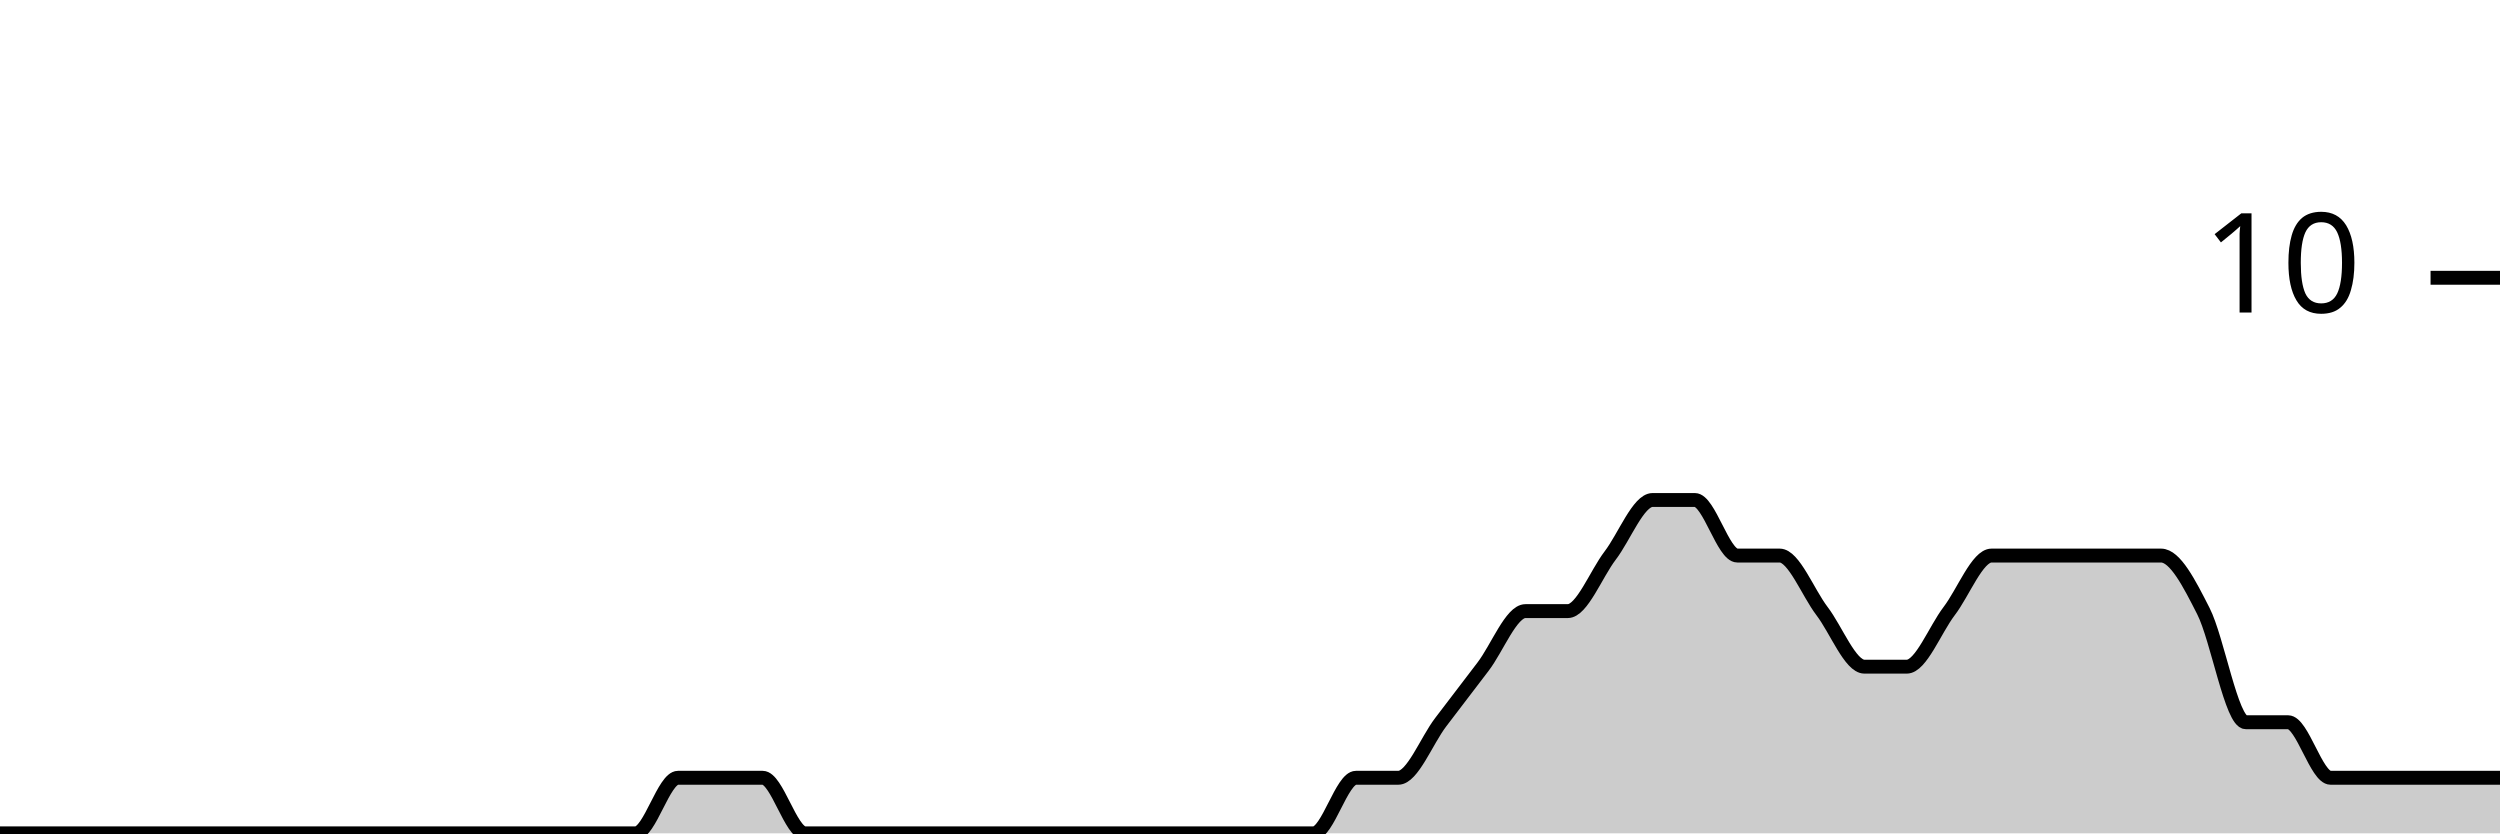
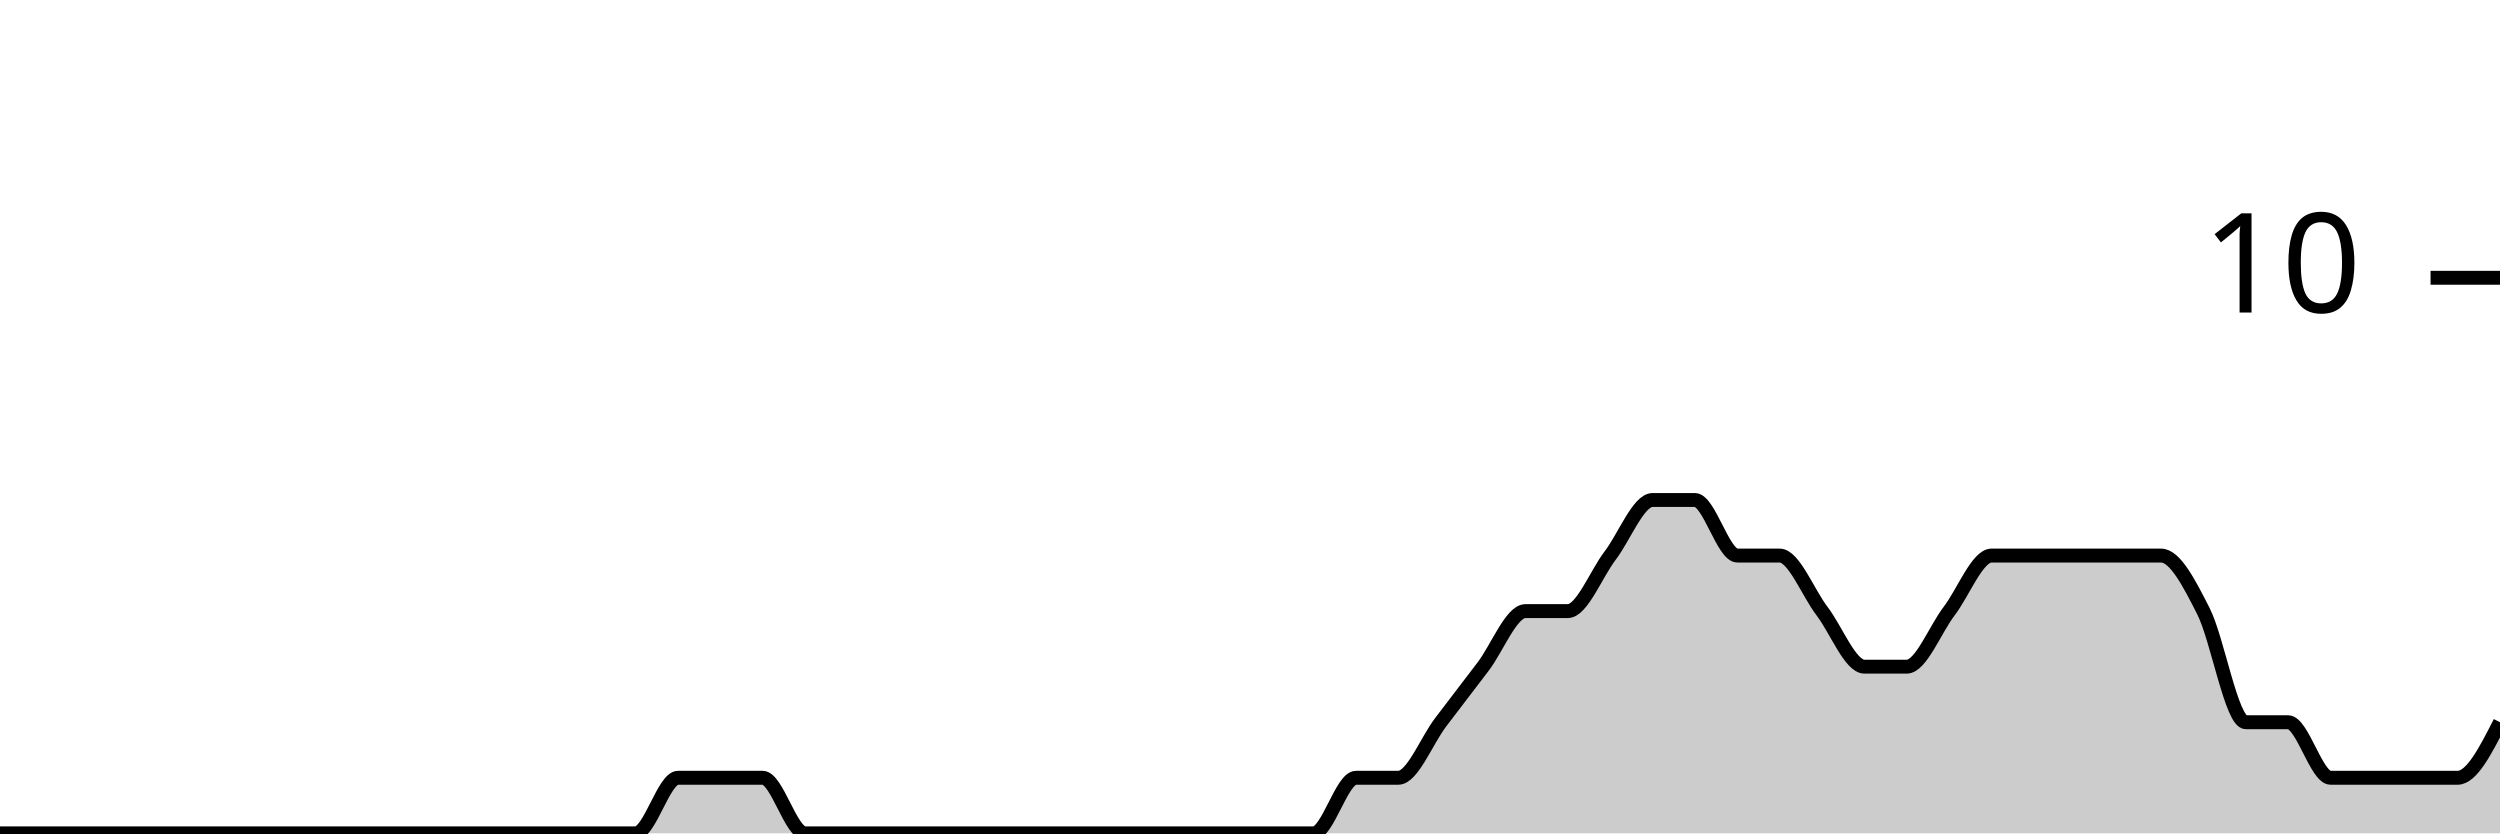
<svg xmlns="http://www.w3.org/2000/svg" viewBox="0 0 180 60">
  <g transform="translate(0,20)">
-     <path class="area" fill="rgba(0, 0, 0, 0.2)" d="M0,40C1.017,40,2.034,40,3.051,40C4.068,40,5.085,40,6.102,40C7.119,40,8.136,40,9.153,40C10.169,40,11.186,40,12.203,40C13.22,40,14.237,40,15.254,40C16.271,40,17.288,40,18.305,40C19.322,40,20.339,40,21.356,40C22.373,40,23.39,40,24.407,40C25.424,40,26.441,40,27.458,40C28.475,40,29.492,40,30.508,40C31.525,40,32.542,40,33.559,40C34.576,40,35.593,40,36.61,40C37.627,40,38.644,40,39.661,40C40.678,40,41.695,40,42.712,40C43.729,40,44.746,40,45.763,40C46.78,40,47.797,36,48.814,36C49.831,36,50.847,36,51.864,36C52.881,36,53.898,36,54.915,36C55.932,36,56.949,40,57.966,40C58.983,40,60,40,61.017,40C62.034,40,63.051,40,64.068,40C65.085,40,66.102,40,67.119,40C68.136,40,69.153,40,70.169,40C71.186,40,72.203,40,73.22,40C74.237,40,75.254,40,76.271,40C77.288,40,78.305,40,79.322,40C80.339,40,81.356,40,82.373,40C83.39,40,84.407,40,85.424,40C86.441,40,87.458,40,88.475,40C89.492,40,90.508,40,91.525,40C92.542,40,93.559,40,94.576,40C95.593,40,96.61,36,97.627,36C98.644,36,99.661,36,100.678,36C101.695,36,102.712,33.333,103.729,32C104.746,30.667,105.763,29.333,106.78,28C107.797,26.667,108.814,24,109.831,24C110.847,24,111.864,24,112.881,24C113.898,24,114.915,21.333,115.932,20C116.949,18.667,117.966,16,118.983,16C120,16,121.017,16,122.034,16C123.051,16,124.068,20,125.085,20C126.102,20,127.119,20,128.136,20C129.153,20,130.169,22.667,131.186,24C132.203,25.333,133.22,28,134.237,28C135.254,28,136.271,28,137.288,28C138.305,28,139.322,25.333,140.339,24C141.356,22.667,142.373,20,143.39,20C144.407,20,145.424,20,146.441,20C147.458,20,148.475,20,149.492,20C150.508,20,151.525,20,152.542,20C153.559,20,154.576,20,155.593,20C156.61,20,157.627,22,158.644,24C159.661,26,160.678,32,161.695,32C162.712,32,163.729,32,164.746,32C165.763,32,166.78,36,167.797,36C168.814,36,169.831,36,170.847,36C171.864,36,172.881,36,173.898,36C174.915,36,175.932,36,176.949,36C177.966,36,178.983,36,180,36L180,40C178.983,40,177.966,40,176.949,40C175.932,40,174.915,40,173.898,40C172.881,40,171.864,40,170.847,40C169.831,40,168.814,40,167.797,40C166.78,40,165.763,40,164.746,40C163.729,40,162.712,40,161.695,40C160.678,40,159.661,40,158.644,40C157.627,40,156.61,40,155.593,40C154.576,40,153.559,40,152.542,40C151.525,40,150.508,40,149.492,40C148.475,40,147.458,40,146.441,40C145.424,40,144.407,40,143.39,40C142.373,40,141.356,40,140.339,40C139.322,40,138.305,40,137.288,40C136.271,40,135.254,40,134.237,40C133.22,40,132.203,40,131.186,40C130.169,40,129.153,40,128.136,40C127.119,40,126.102,40,125.085,40C124.068,40,123.051,40,122.034,40C121.017,40,120,40,118.983,40C117.966,40,116.949,40,115.932,40C114.915,40,113.898,40,112.881,40C111.864,40,110.847,40,109.831,40C108.814,40,107.797,40,106.78,40C105.763,40,104.746,40,103.729,40C102.712,40,101.695,40,100.678,40C99.661,40,98.644,40,97.627,40C96.61,40,95.593,40,94.576,40C93.559,40,92.542,40,91.525,40C90.508,40,89.492,40,88.475,40C87.458,40,86.441,40,85.424,40C84.407,40,83.39,40,82.373,40C81.356,40,80.339,40,79.322,40C78.305,40,77.288,40,76.271,40C75.254,40,74.237,40,73.22,40C72.203,40,71.186,40,70.169,40C69.153,40,68.136,40,67.119,40C66.102,40,65.085,40,64.068,40C63.051,40,62.034,40,61.017,40C60,40,58.983,40,57.966,40C56.949,40,55.932,40,54.915,40C53.898,40,52.881,40,51.864,40C50.847,40,49.831,40,48.814,40C47.797,40,46.78,40,45.763,40C44.746,40,43.729,40,42.712,40C41.695,40,40.678,40,39.661,40C38.644,40,37.627,40,36.61,40C35.593,40,34.576,40,33.559,40C32.542,40,31.525,40,30.508,40C29.492,40,28.475,40,27.458,40C26.441,40,25.424,40,24.407,40C23.39,40,22.373,40,21.356,40C20.339,40,19.322,40,18.305,40C17.288,40,16.271,40,15.254,40C14.237,40,13.22,40,12.203,40C11.186,40,10.169,40,9.153,40C8.136,40,7.119,40,6.102,40C5.085,40,4.068,40,3.051,40C2.034,40,1.017,40,0,40Z" />
-     <path class="line" stroke="black" fill="none" d="M0,40C1.017,40,2.034,40,3.051,40C4.068,40,5.085,40,6.102,40C7.119,40,8.136,40,9.153,40C10.169,40,11.186,40,12.203,40C13.22,40,14.237,40,15.254,40C16.271,40,17.288,40,18.305,40C19.322,40,20.339,40,21.356,40C22.373,40,23.39,40,24.407,40C25.424,40,26.441,40,27.458,40C28.475,40,29.492,40,30.508,40C31.525,40,32.542,40,33.559,40C34.576,40,35.593,40,36.61,40C37.627,40,38.644,40,39.661,40C40.678,40,41.695,40,42.712,40C43.729,40,44.746,40,45.763,40C46.78,40,47.797,36,48.814,36C49.831,36,50.847,36,51.864,36C52.881,36,53.898,36,54.915,36C55.932,36,56.949,40,57.966,40C58.983,40,60,40,61.017,40C62.034,40,63.051,40,64.068,40C65.085,40,66.102,40,67.119,40C68.136,40,69.153,40,70.169,40C71.186,40,72.203,40,73.22,40C74.237,40,75.254,40,76.271,40C77.288,40,78.305,40,79.322,40C80.339,40,81.356,40,82.373,40C83.39,40,84.407,40,85.424,40C86.441,40,87.458,40,88.475,40C89.492,40,90.508,40,91.525,40C92.542,40,93.559,40,94.576,40C95.593,40,96.61,36,97.627,36C98.644,36,99.661,36,100.678,36C101.695,36,102.712,33.333,103.729,32C104.746,30.667,105.763,29.333,106.78,28C107.797,26.667,108.814,24,109.831,24C110.847,24,111.864,24,112.881,24C113.898,24,114.915,21.333,115.932,20C116.949,18.667,117.966,16,118.983,16C120,16,121.017,16,122.034,16C123.051,16,124.068,20,125.085,20C126.102,20,127.119,20,128.136,20C129.153,20,130.169,22.667,131.186,24C132.203,25.333,133.22,28,134.237,28C135.254,28,136.271,28,137.288,28C138.305,28,139.322,25.333,140.339,24C141.356,22.667,142.373,20,143.39,20C144.407,20,145.424,20,146.441,20C147.458,20,148.475,20,149.492,20C150.508,20,151.525,20,152.542,20C153.559,20,154.576,20,155.593,20C156.61,20,157.627,22,158.644,24C159.661,26,160.678,32,161.695,32C162.712,32,163.729,32,164.746,32C165.763,32,166.78,36,167.797,36C168.814,36,169.831,36,170.847,36C171.864,36,172.881,36,173.898,36C174.915,36,175.932,36,176.949,36C177.966,36,178.983,36,180,36" />
+     <path class="area" fill="rgba(0, 0, 0, 0.2)" d="M0,40C1.017,40,2.034,40,3.051,40C4.068,40,5.085,40,6.102,40C7.119,40,8.136,40,9.153,40C10.169,40,11.186,40,12.203,40C13.22,40,14.237,40,15.254,40C16.271,40,17.288,40,18.305,40C19.322,40,20.339,40,21.356,40C22.373,40,23.39,40,24.407,40C25.424,40,26.441,40,27.458,40C28.475,40,29.492,40,30.508,40C31.525,40,32.542,40,33.559,40C34.576,40,35.593,40,36.61,40C37.627,40,38.644,40,39.661,40C40.678,40,41.695,40,42.712,40C43.729,40,44.746,40,45.763,40C46.78,40,47.797,36,48.814,36C49.831,36,50.847,36,51.864,36C52.881,36,53.898,36,54.915,36C55.932,36,56.949,40,57.966,40C58.983,40,60,40,61.017,40C62.034,40,63.051,40,64.068,40C65.085,40,66.102,40,67.119,40C68.136,40,69.153,40,70.169,40C71.186,40,72.203,40,73.22,40C74.237,40,75.254,40,76.271,40C77.288,40,78.305,40,79.322,40C80.339,40,81.356,40,82.373,40C83.39,40,84.407,40,85.424,40C86.441,40,87.458,40,88.475,40C89.492,40,90.508,40,91.525,40C92.542,40,93.559,40,94.576,40C95.593,40,96.61,36,97.627,36C98.644,36,99.661,36,100.678,36C101.695,36,102.712,33.333,103.729,32C104.746,30.667,105.763,29.333,106.78,28C107.797,26.667,108.814,24,109.831,24C110.847,24,111.864,24,112.881,24C113.898,24,114.915,21.333,115.932,20C116.949,18.667,117.966,16,118.983,16C120,16,121.017,16,122.034,16C123.051,16,124.068,20,125.085,20C126.102,20,127.119,20,128.136,20C129.153,20,130.169,22.667,131.186,24C132.203,25.333,133.22,28,134.237,28C135.254,28,136.271,28,137.288,28C138.305,28,139.322,25.333,140.339,24C141.356,22.667,142.373,20,143.39,20C144.407,20,145.424,20,146.441,20C147.458,20,148.475,20,149.492,20C150.508,20,151.525,20,152.542,20C153.559,20,154.576,20,155.593,20C156.61,20,157.627,22,158.644,24C159.661,26,160.678,32,161.695,32C162.712,32,163.729,32,164.746,32C165.763,32,166.78,36,167.797,36C168.814,36,169.831,36,170.847,36C171.864,36,172.881,36,173.898,36C174.915,36,175.932,36,176.949,36C177.966,36,178.983,34,180,32L180,40C178.983,40,177.966,40,176.949,40C175.932,40,174.915,40,173.898,40C172.881,40,171.864,40,170.847,40C169.831,40,168.814,40,167.797,40C166.78,40,165.763,40,164.746,40C163.729,40,162.712,40,161.695,40C160.678,40,159.661,40,158.644,40C157.627,40,156.61,40,155.593,40C154.576,40,153.559,40,152.542,40C151.525,40,150.508,40,149.492,40C148.475,40,147.458,40,146.441,40C145.424,40,144.407,40,143.39,40C142.373,40,141.356,40,140.339,40C139.322,40,138.305,40,137.288,40C136.271,40,135.254,40,134.237,40C133.22,40,132.203,40,131.186,40C130.169,40,129.153,40,128.136,40C127.119,40,126.102,40,125.085,40C124.068,40,123.051,40,122.034,40C121.017,40,120,40,118.983,40C117.966,40,116.949,40,115.932,40C114.915,40,113.898,40,112.881,40C111.864,40,110.847,40,109.831,40C108.814,40,107.797,40,106.78,40C105.763,40,104.746,40,103.729,40C102.712,40,101.695,40,100.678,40C99.661,40,98.644,40,97.627,40C96.61,40,95.593,40,94.576,40C93.559,40,92.542,40,91.525,40C90.508,40,89.492,40,88.475,40C87.458,40,86.441,40,85.424,40C84.407,40,83.39,40,82.373,40C81.356,40,80.339,40,79.322,40C78.305,40,77.288,40,76.271,40C75.254,40,74.237,40,73.22,40C72.203,40,71.186,40,70.169,40C69.153,40,68.136,40,67.119,40C66.102,40,65.085,40,64.068,40C63.051,40,62.034,40,61.017,40C60,40,58.983,40,57.966,40C56.949,40,55.932,40,54.915,40C53.898,40,52.881,40,51.864,40C50.847,40,49.831,40,48.814,40C47.797,40,46.78,40,45.763,40C44.746,40,43.729,40,42.712,40C41.695,40,40.678,40,39.661,40C38.644,40,37.627,40,36.61,40C35.593,40,34.576,40,33.559,40C32.542,40,31.525,40,30.508,40C29.492,40,28.475,40,27.458,40C26.441,40,25.424,40,24.407,40C23.39,40,22.373,40,21.356,40C20.339,40,19.322,40,18.305,40C17.288,40,16.271,40,15.254,40C14.237,40,13.22,40,12.203,40C11.186,40,10.169,40,9.153,40C8.136,40,7.119,40,6.102,40C5.085,40,4.068,40,3.051,40C2.034,40,1.017,40,0,40Z" />
+     <path class="line" stroke="black" fill="none" d="M0,40C1.017,40,2.034,40,3.051,40C4.068,40,5.085,40,6.102,40C7.119,40,8.136,40,9.153,40C10.169,40,11.186,40,12.203,40C13.22,40,14.237,40,15.254,40C16.271,40,17.288,40,18.305,40C19.322,40,20.339,40,21.356,40C22.373,40,23.39,40,24.407,40C25.424,40,26.441,40,27.458,40C28.475,40,29.492,40,30.508,40C31.525,40,32.542,40,33.559,40C34.576,40,35.593,40,36.61,40C37.627,40,38.644,40,39.661,40C40.678,40,41.695,40,42.712,40C43.729,40,44.746,40,45.763,40C46.78,40,47.797,36,48.814,36C49.831,36,50.847,36,51.864,36C52.881,36,53.898,36,54.915,36C55.932,36,56.949,40,57.966,40C58.983,40,60,40,61.017,40C62.034,40,63.051,40,64.068,40C65.085,40,66.102,40,67.119,40C68.136,40,69.153,40,70.169,40C71.186,40,72.203,40,73.22,40C74.237,40,75.254,40,76.271,40C77.288,40,78.305,40,79.322,40C80.339,40,81.356,40,82.373,40C83.39,40,84.407,40,85.424,40C86.441,40,87.458,40,88.475,40C89.492,40,90.508,40,91.525,40C92.542,40,93.559,40,94.576,40C95.593,40,96.61,36,97.627,36C98.644,36,99.661,36,100.678,36C101.695,36,102.712,33.333,103.729,32C104.746,30.667,105.763,29.333,106.78,28C107.797,26.667,108.814,24,109.831,24C110.847,24,111.864,24,112.881,24C113.898,24,114.915,21.333,115.932,20C116.949,18.667,117.966,16,118.983,16C120,16,121.017,16,122.034,16C123.051,16,124.068,20,125.085,20C126.102,20,127.119,20,128.136,20C129.153,20,130.169,22.667,131.186,24C132.203,25.333,133.22,28,134.237,28C135.254,28,136.271,28,137.288,28C138.305,28,139.322,25.333,140.339,24C141.356,22.667,142.373,20,143.39,20C144.407,20,145.424,20,146.441,20C147.458,20,148.475,20,149.492,20C150.508,20,151.525,20,152.542,20C153.559,20,154.576,20,155.593,20C156.61,20,157.627,22,158.644,24C159.661,26,160.678,32,161.695,32C162.712,32,163.729,32,164.746,32C165.763,32,166.78,36,167.797,36C168.814,36,169.831,36,170.847,36C171.864,36,172.881,36,173.898,36C174.915,36,175.932,36,176.949,36C177.966,36,178.983,34,180,32" />
    <path class="axis-ceiling" stroke-width="1" stroke="black" fill="none" d="M175,0L180,0" />
    <text class="axis-ceiling-label" font-family="sans-serif" text-anchor="end" font-size="10px" x="170" y="2.5">10</text>
  </g>
</svg>
